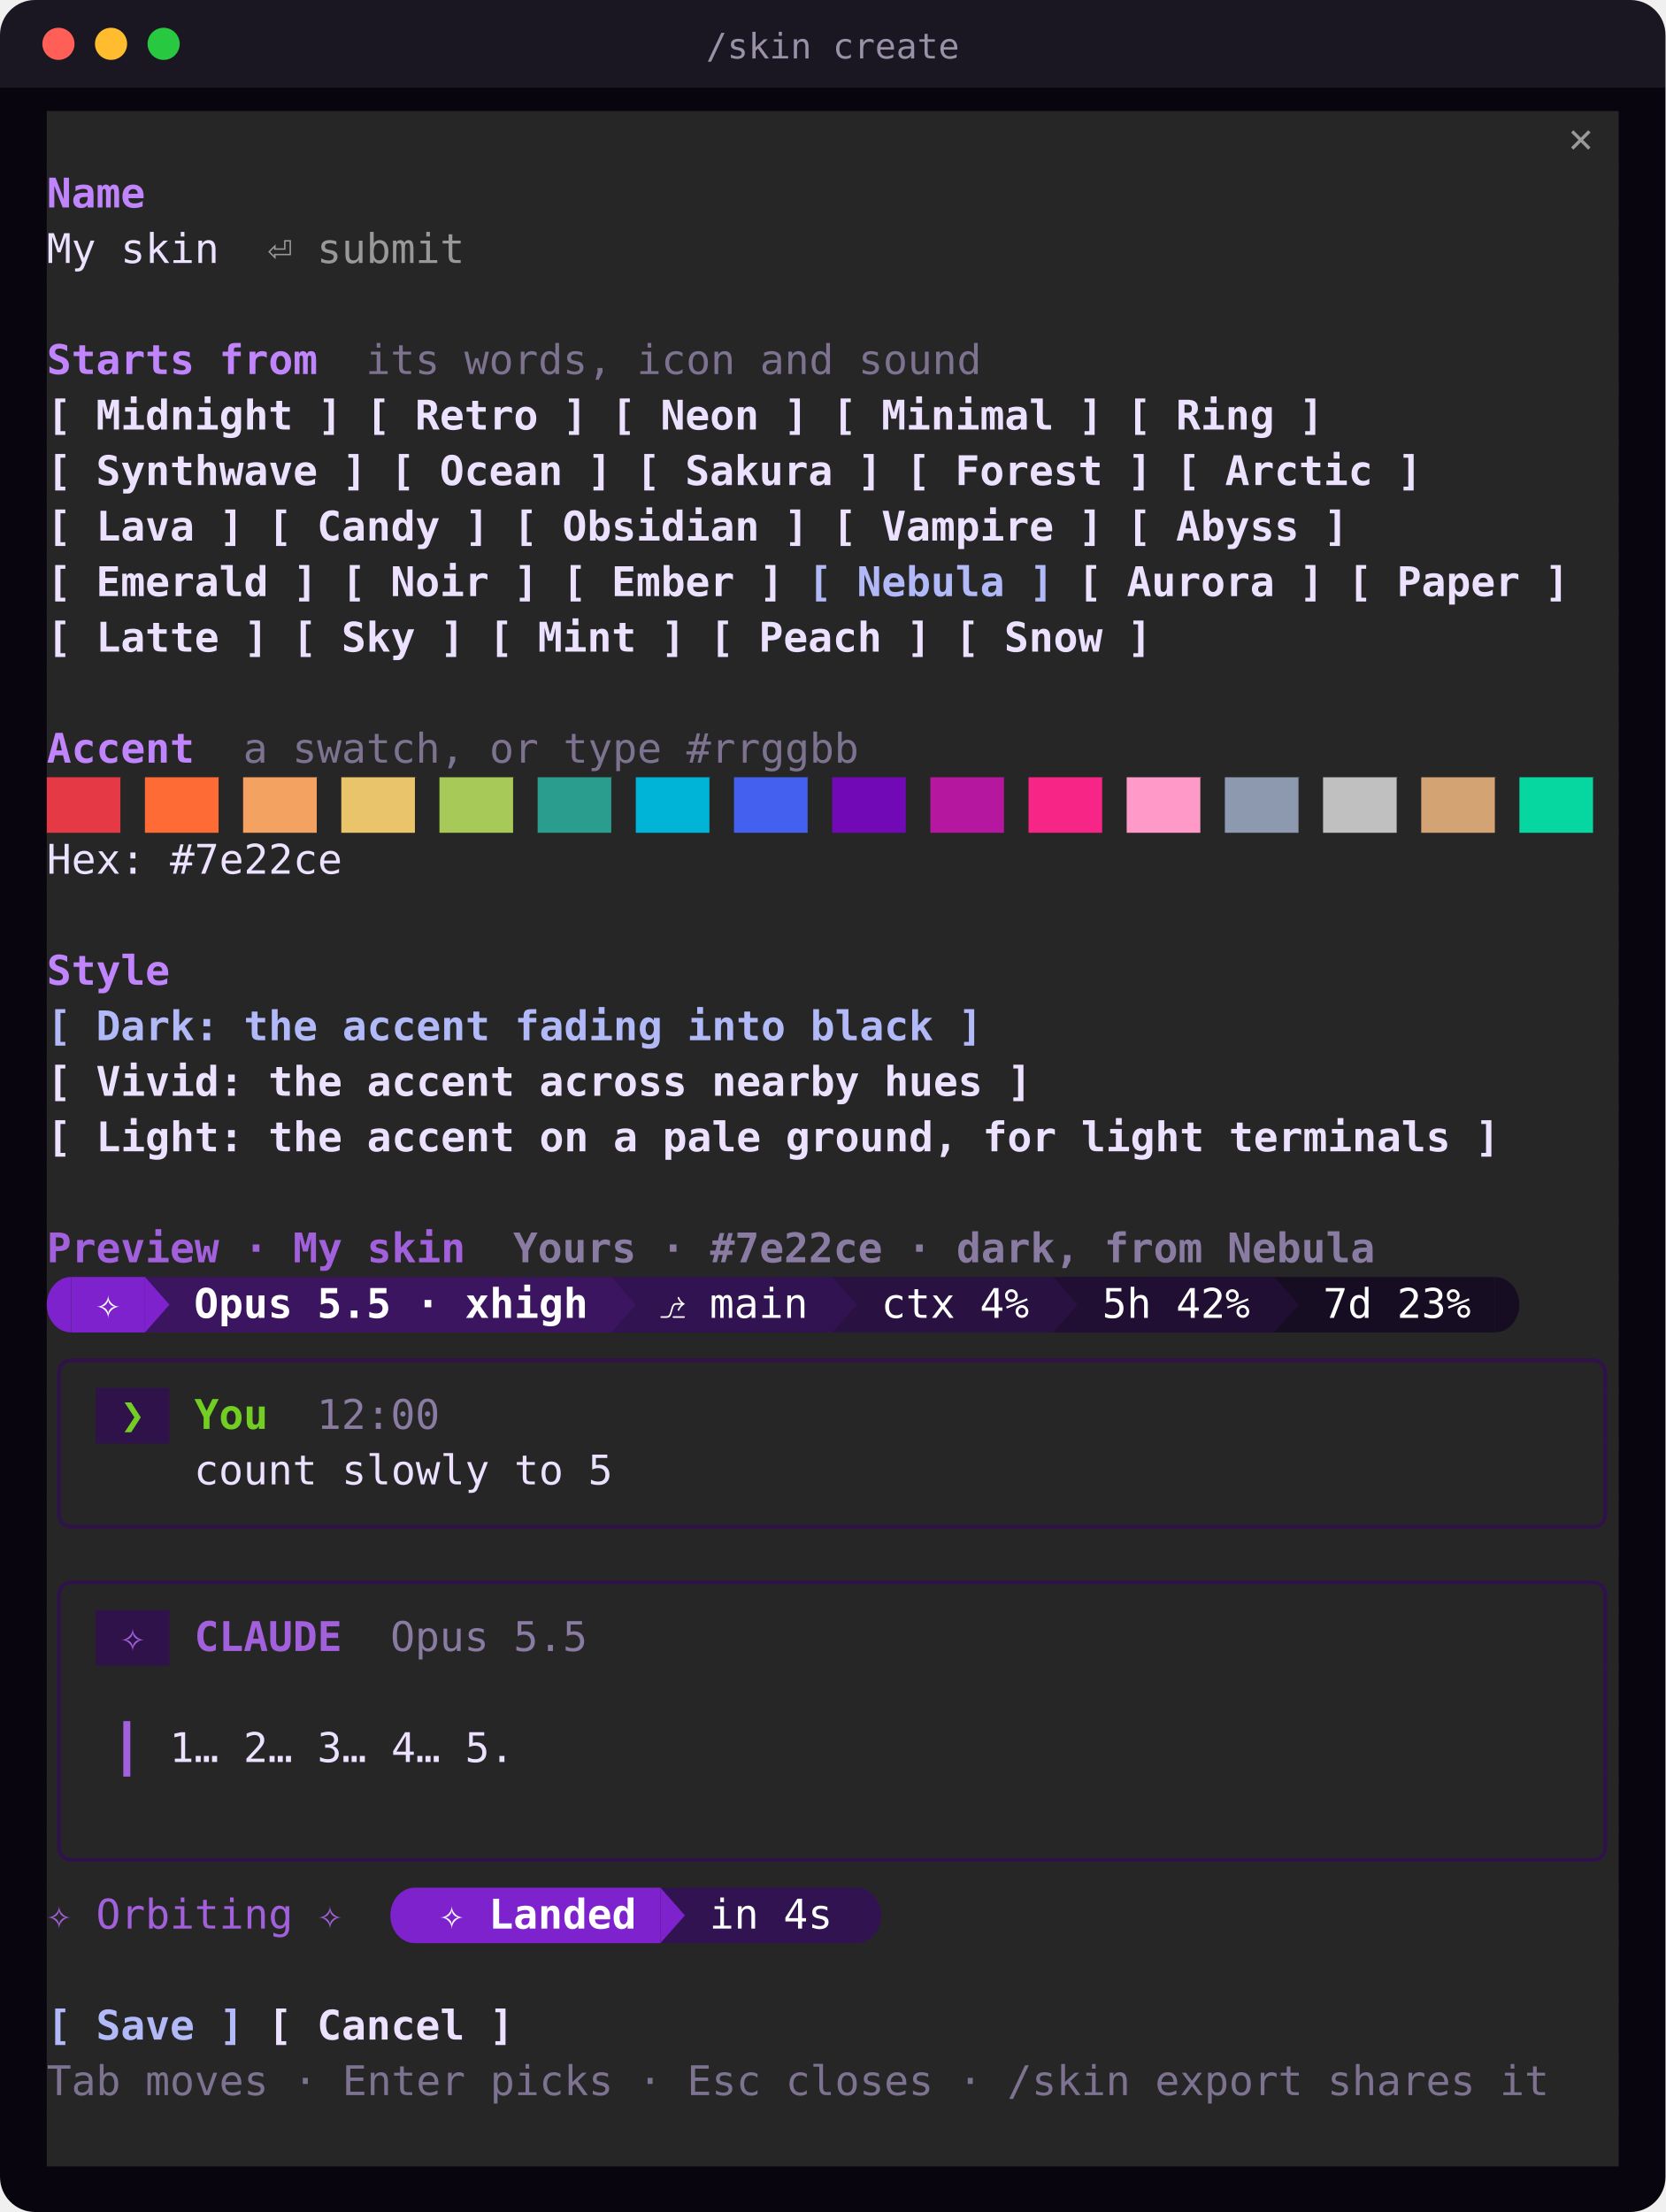
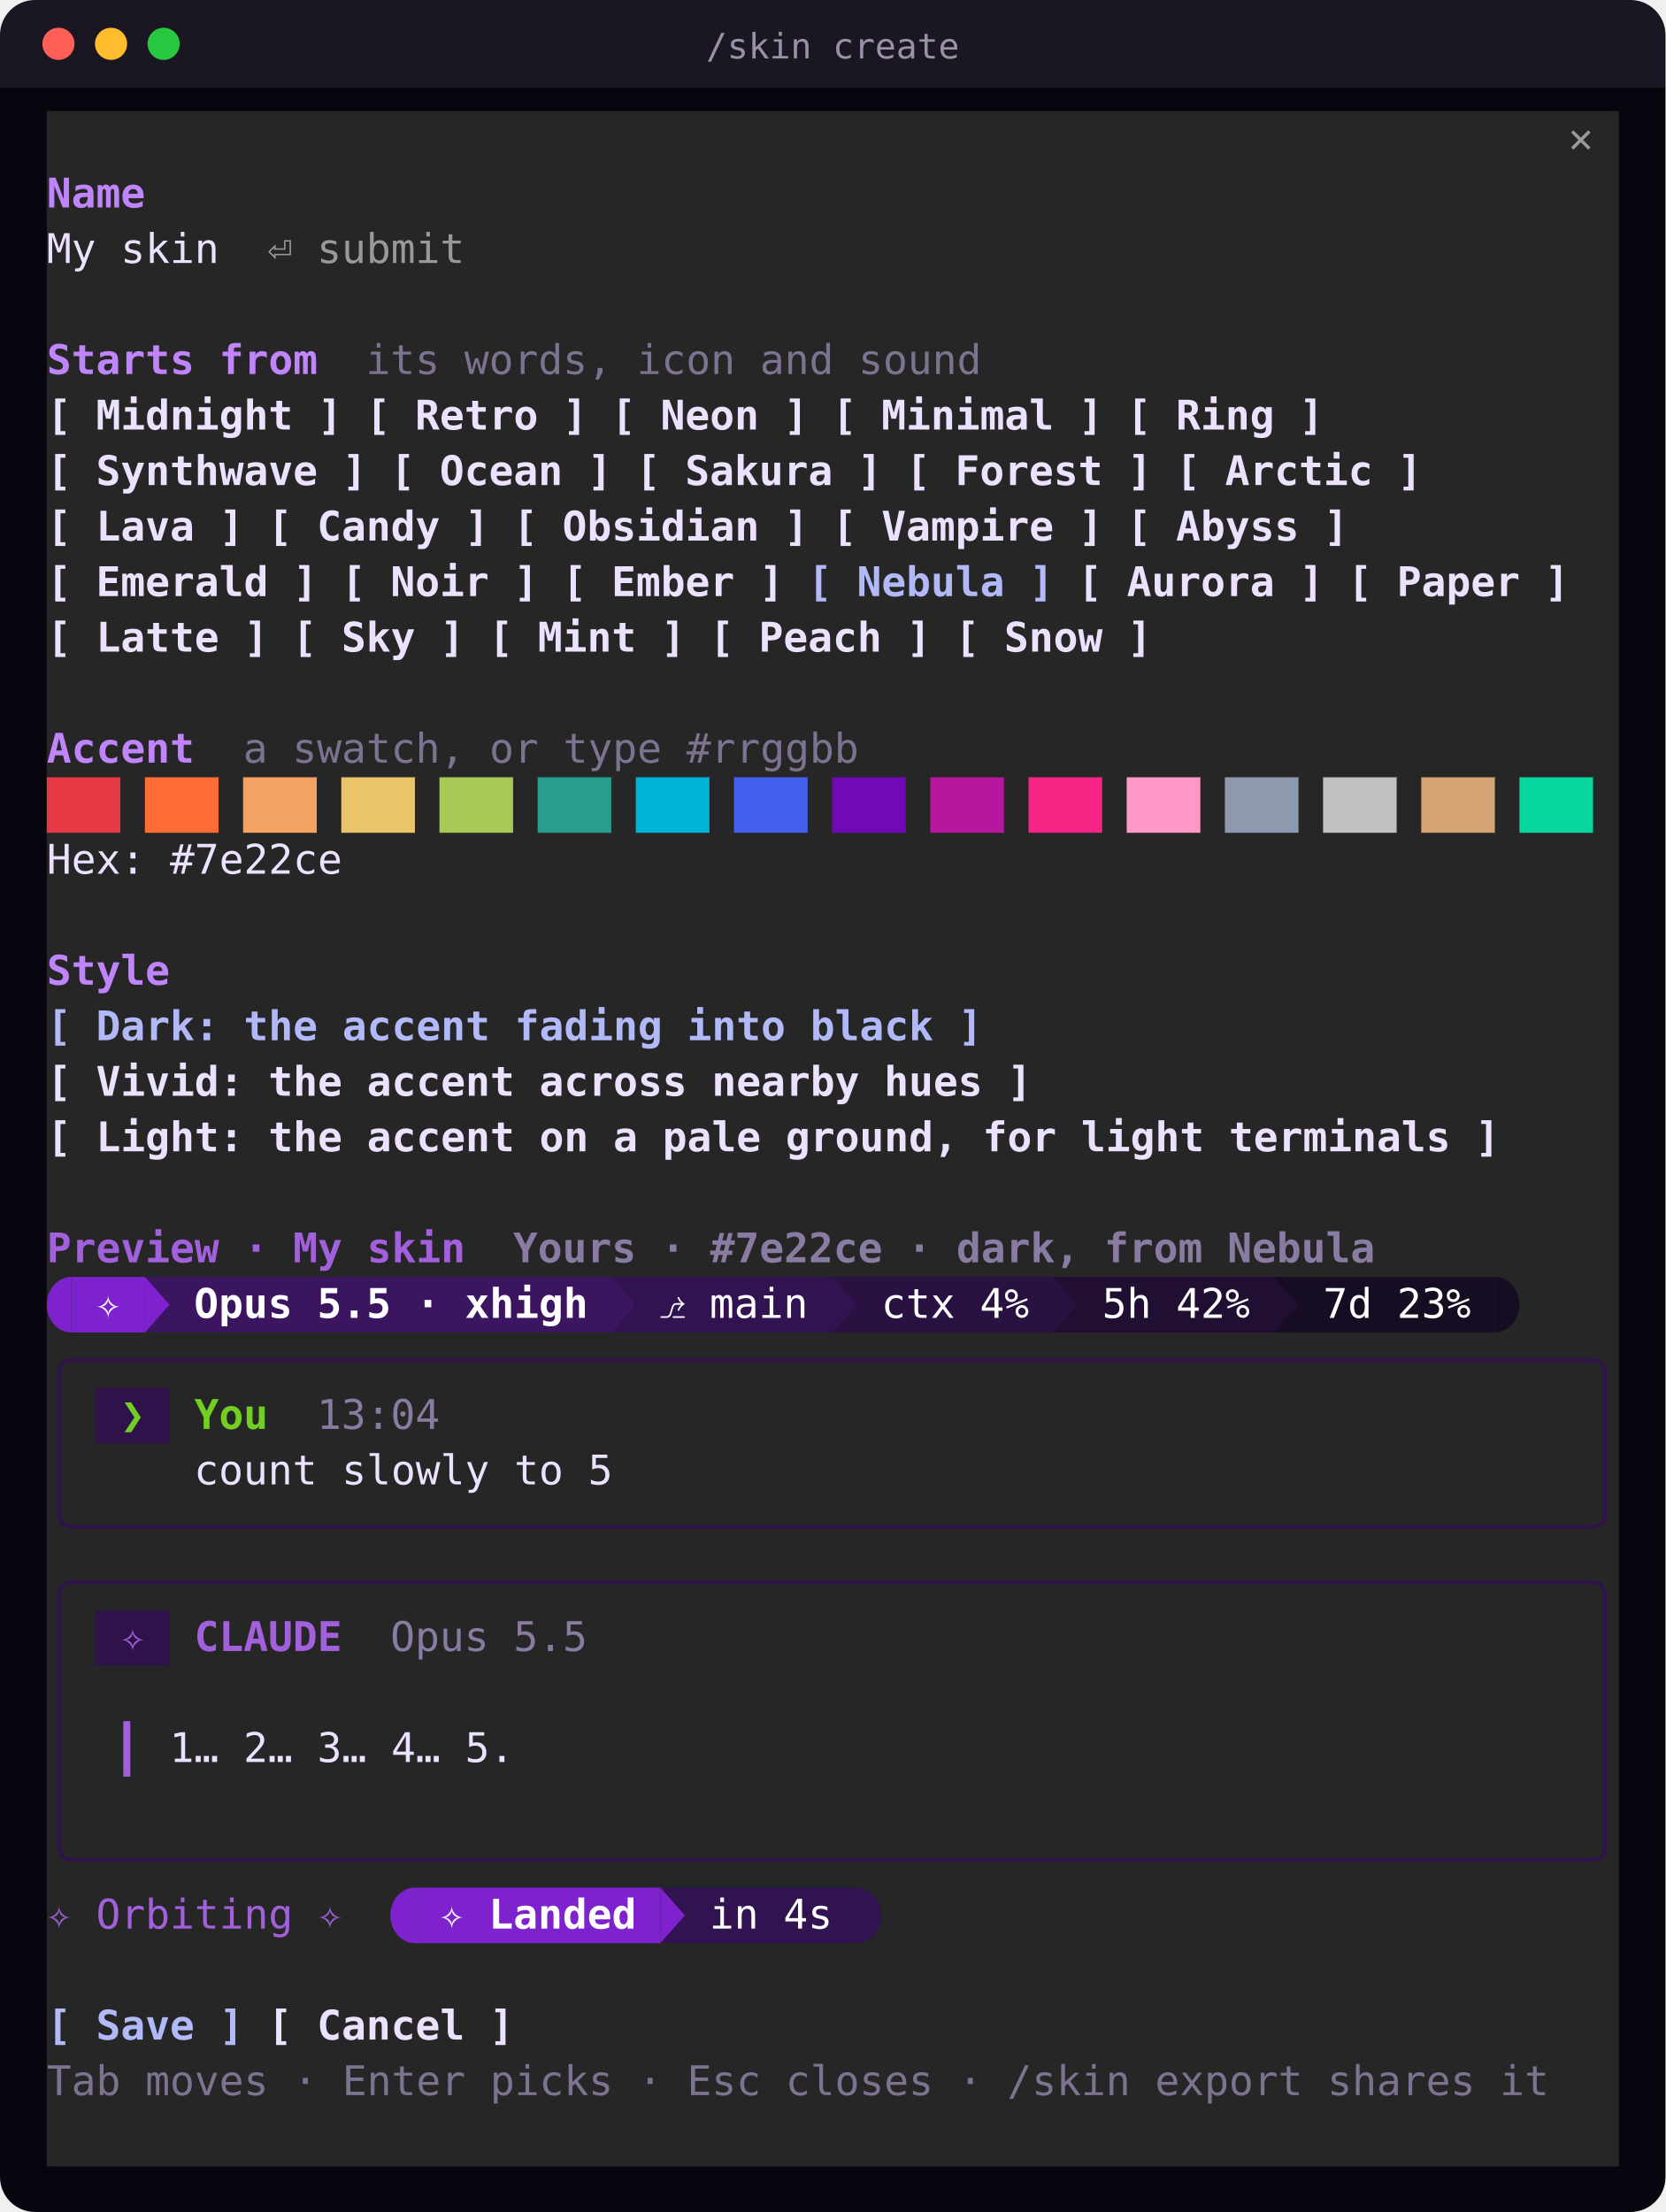
<svg xmlns="http://www.w3.org/2000/svg" width="570" height="757" viewBox="0 0 570 757" font-family="'JetBrains Mono','SF Mono','Cascadia Code',Menlo,Consolas,'DejaVu Sans Mono',monospace" font-size="14" role="img" aria-label="/skin create">
  <rect width="570" height="757" rx="12" fill="#08050f" />
  <path d="M0 12a12 12 0 0 1 12-12h546a12 12 0 0 1 12 12v18H0Z" fill="#ece2ff" opacity=".08" />
  <circle cx="20" cy="15" r="5.5" fill="#ff5f57" />
  <circle cx="38" cy="15" r="5.5" fill="#febc2e" />
  <circle cx="56" cy="15" r="5.5" fill="#28c840" />
  <text x="285" y="20" fill="#ece2ff" opacity=".6" text-anchor="middle" font-size="12">/skin create</text>
  <rect x="16.0" y="38.0" width="538.0" height="19.4" fill="#262626" />
  <text x="536.8" y="52.0" fill="#999999" textLength="8.4" lengthAdjust="spacingAndGlyphs" xml:space="preserve">✕</text>
  <rect x="16.0" y="57.0" width="538.0" height="19.4" fill="#262626" />
  <text x="16.0" y="71.0" fill="#c084fc" font-weight="700" textLength="33.6" lengthAdjust="spacingAndGlyphs" xml:space="preserve">Name</text>
  <rect x="16.0" y="76.0" width="538.0" height="19.4" fill="#262626" />
  <text x="16.0" y="90.0" fill="#ece2ff" textLength="58.8" lengthAdjust="spacingAndGlyphs" xml:space="preserve">My skin</text>
  <text x="91.6" y="90.0" fill="#999999" textLength="67.2" lengthAdjust="spacingAndGlyphs" xml:space="preserve">⏎ submit</text>
  <rect x="16.0" y="95.0" width="538.0" height="19.4" fill="#262626" />
  <rect x="16.0" y="114.0" width="538.0" height="19.4" fill="#262626" />
  <text x="16.0" y="128.0" fill="#c084fc" font-weight="700" textLength="92.4" lengthAdjust="spacingAndGlyphs" xml:space="preserve">Starts from</text>
  <text x="125.2" y="128.0" fill="#7d7391" textLength="210.0" lengthAdjust="spacingAndGlyphs" xml:space="preserve">its words, icon and sound</text>
  <rect x="16.0" y="133.0" width="538.0" height="19.4" fill="#262626" />
  <text x="16.0" y="147.0" fill="#ece2ff" font-weight="700" textLength="100.8" lengthAdjust="spacingAndGlyphs" xml:space="preserve">[ Midnight ]</text>
  <text x="125.2" y="147.0" fill="#ece2ff" font-weight="700" textLength="75.6" lengthAdjust="spacingAndGlyphs" xml:space="preserve">[ Retro ]</text>
  <text x="209.2" y="147.0" fill="#ece2ff" font-weight="700" textLength="67.2" lengthAdjust="spacingAndGlyphs" xml:space="preserve">[ Neon ]</text>
  <text x="284.8" y="147.0" fill="#ece2ff" font-weight="700" textLength="92.4" lengthAdjust="spacingAndGlyphs" xml:space="preserve">[ Minimal ]</text>
  <text x="385.6" y="147.0" fill="#ece2ff" font-weight="700" textLength="67.2" lengthAdjust="spacingAndGlyphs" xml:space="preserve">[ Ring ]</text>
  <rect x="16.0" y="152.0" width="538.0" height="19.4" fill="#262626" />
  <text x="16.0" y="166.0" fill="#ece2ff" font-weight="700" textLength="109.2" lengthAdjust="spacingAndGlyphs" xml:space="preserve">[ Synthwave ]</text>
  <text x="133.6" y="166.0" fill="#ece2ff" font-weight="700" textLength="75.6" lengthAdjust="spacingAndGlyphs" xml:space="preserve">[ Ocean ]</text>
  <text x="217.6" y="166.0" fill="#ece2ff" font-weight="700" textLength="84.0" lengthAdjust="spacingAndGlyphs" xml:space="preserve">[ Sakura ]</text>
  <text x="310.0" y="166.0" fill="#ece2ff" font-weight="700" textLength="84.0" lengthAdjust="spacingAndGlyphs" xml:space="preserve">[ Forest ]</text>
  <text x="402.4" y="166.0" fill="#ece2ff" font-weight="700" textLength="84.0" lengthAdjust="spacingAndGlyphs" xml:space="preserve">[ Arctic ]</text>
  <rect x="16.0" y="171.0" width="538.0" height="19.4" fill="#262626" />
  <text x="16.0" y="185.0" fill="#ece2ff" font-weight="700" textLength="67.2" lengthAdjust="spacingAndGlyphs" xml:space="preserve">[ Lava ]</text>
  <text x="91.6" y="185.0" fill="#ece2ff" font-weight="700" textLength="75.6" lengthAdjust="spacingAndGlyphs" xml:space="preserve">[ Candy ]</text>
  <text x="175.6" y="185.0" fill="#ece2ff" font-weight="700" textLength="100.8" lengthAdjust="spacingAndGlyphs" xml:space="preserve">[ Obsidian ]</text>
  <text x="284.8" y="185.0" fill="#ece2ff" font-weight="700" textLength="92.4" lengthAdjust="spacingAndGlyphs" xml:space="preserve">[ Vampire ]</text>
  <text x="385.6" y="185.0" fill="#ece2ff" font-weight="700" textLength="75.6" lengthAdjust="spacingAndGlyphs" xml:space="preserve">[ Abyss ]</text>
  <rect x="16.0" y="190.0" width="538.0" height="19.4" fill="#262626" />
  <text x="16.0" y="204.0" fill="#ece2ff" font-weight="700" textLength="92.4" lengthAdjust="spacingAndGlyphs" xml:space="preserve">[ Emerald ]</text>
  <text x="116.8" y="204.0" fill="#ece2ff" font-weight="700" textLength="67.2" lengthAdjust="spacingAndGlyphs" xml:space="preserve">[ Noir ]</text>
  <text x="192.4" y="204.0" fill="#ece2ff" font-weight="700" textLength="75.6" lengthAdjust="spacingAndGlyphs" xml:space="preserve">[ Ember ]</text>
  <text x="276.4" y="204.0" fill="#b1b9f9" font-weight="700" textLength="84.0" lengthAdjust="spacingAndGlyphs" xml:space="preserve">[ Nebula ]</text>
  <text x="368.8" y="204.0" fill="#ece2ff" font-weight="700" textLength="84.0" lengthAdjust="spacingAndGlyphs" xml:space="preserve">[ Aurora ]</text>
  <text x="461.2" y="204.0" fill="#ece2ff" font-weight="700" textLength="75.6" lengthAdjust="spacingAndGlyphs" xml:space="preserve">[ Paper ]</text>
  <rect x="16.0" y="209.0" width="538.0" height="19.4" fill="#262626" />
  <text x="16.0" y="223.0" fill="#ece2ff" font-weight="700" textLength="75.6" lengthAdjust="spacingAndGlyphs" xml:space="preserve">[ Latte ]</text>
  <text x="100.0" y="223.0" fill="#ece2ff" font-weight="700" textLength="58.8" lengthAdjust="spacingAndGlyphs" xml:space="preserve">[ Sky ]</text>
  <text x="167.2" y="223.0" fill="#ece2ff" font-weight="700" textLength="67.2" lengthAdjust="spacingAndGlyphs" xml:space="preserve">[ Mint ]</text>
  <text x="242.8" y="223.0" fill="#ece2ff" font-weight="700" textLength="75.6" lengthAdjust="spacingAndGlyphs" xml:space="preserve">[ Peach ]</text>
  <text x="326.8" y="223.0" fill="#ece2ff" font-weight="700" textLength="67.2" lengthAdjust="spacingAndGlyphs" xml:space="preserve">[ Snow ]</text>
  <rect x="16.0" y="228.0" width="538.0" height="19.4" fill="#262626" />
  <rect x="16.0" y="247.0" width="538.0" height="19.4" fill="#262626" />
  <text x="16.0" y="261.0" fill="#c084fc" font-weight="700" textLength="50.4" lengthAdjust="spacingAndGlyphs" xml:space="preserve">Accent</text>
  <text x="83.2" y="261.0" fill="#7d7391" textLength="210.0" lengthAdjust="spacingAndGlyphs" xml:space="preserve">a swatch, or type #rrggbb</text>
  <rect x="16.0" y="266.0" width="25.6" height="19.4" fill="#e63946" />
  <rect x="41.2" y="266.0" width="8.8" height="19.4" fill="#262626" />
  <rect x="49.6" y="266.0" width="25.6" height="19.4" fill="#ff6b35" />
  <rect x="74.8" y="266.0" width="8.8" height="19.4" fill="#262626" />
  <rect x="83.2" y="266.0" width="25.6" height="19.4" fill="#f4a261" />
  <rect x="108.4" y="266.0" width="8.8" height="19.4" fill="#262626" />
  <rect x="116.8" y="266.0" width="25.6" height="19.4" fill="#e9c46a" />
  <rect x="142.0" y="266.0" width="8.8" height="19.4" fill="#262626" />
  <rect x="150.4" y="266.0" width="25.6" height="19.4" fill="#a7c957" />
  <rect x="175.6" y="266.0" width="8.8" height="19.4" fill="#262626" />
  <rect x="184.0" y="266.0" width="25.6" height="19.4" fill="#2a9d8f" />
  <rect x="209.2" y="266.0" width="8.8" height="19.4" fill="#262626" />
  <rect x="217.6" y="266.0" width="25.6" height="19.4" fill="#00b4d8" />
  <rect x="242.8" y="266.0" width="8.8" height="19.4" fill="#262626" />
  <rect x="251.2" y="266.0" width="25.6" height="19.4" fill="#4361ee" />
  <rect x="276.4" y="266.0" width="8.8" height="19.4" fill="#262626" />
  <rect x="284.8" y="266.0" width="25.6" height="19.4" fill="#7209b7" />
  <rect x="310.0" y="266.0" width="8.8" height="19.4" fill="#262626" />
  <rect x="318.4" y="266.0" width="25.6" height="19.4" fill="#b5179e" />
  <rect x="343.6" y="266.0" width="8.8" height="19.4" fill="#262626" />
  <rect x="352.0" y="266.0" width="25.6" height="19.4" fill="#f72585" />
  <rect x="377.2" y="266.0" width="8.8" height="19.4" fill="#262626" />
  <rect x="385.6" y="266.0" width="25.6" height="19.4" fill="#ff99c8" />
  <rect x="410.8" y="266.0" width="8.8" height="19.4" fill="#262626" />
  <rect x="419.2" y="266.0" width="25.6" height="19.4" fill="#8d99ae" />
  <rect x="444.4" y="266.0" width="8.8" height="19.4" fill="#262626" />
  <rect x="452.8" y="266.0" width="25.6" height="19.4" fill="#c0c0c0" />
  <rect x="478.0" y="266.0" width="8.8" height="19.4" fill="#262626" />
  <rect x="486.4" y="266.0" width="25.6" height="19.4" fill="#d4a373" />
  <rect x="511.6" y="266.0" width="8.8" height="19.4" fill="#262626" />
  <rect x="520.0" y="266.0" width="25.6" height="19.4" fill="#06d6a0" />
  <rect x="545.2" y="266.0" width="8.8" height="19.4" fill="#262626" />
  <rect x="16.0" y="285.0" width="538.0" height="19.4" fill="#262626" />
  <text x="16.0" y="299.0" fill="#ece2ff" textLength="100.8" lengthAdjust="spacingAndGlyphs" xml:space="preserve">Hex: #7e22ce</text>
  <rect x="16.0" y="304.0" width="538.0" height="19.4" fill="#262626" />
  <rect x="16.0" y="323.0" width="538.0" height="19.4" fill="#262626" />
  <text x="16.0" y="337.0" fill="#c084fc" font-weight="700" textLength="42.0" lengthAdjust="spacingAndGlyphs" xml:space="preserve">Style</text>
  <rect x="16.0" y="342.0" width="538.0" height="19.4" fill="#262626" />
  <text x="16.0" y="356.0" fill="#b1b9f9" font-weight="700" textLength="319.2" lengthAdjust="spacingAndGlyphs" xml:space="preserve">[ Dark: the accent fading into black ]</text>
  <rect x="16.0" y="361.0" width="538.0" height="19.4" fill="#262626" />
  <text x="16.0" y="375.0" fill="#ece2ff" font-weight="700" textLength="336.0" lengthAdjust="spacingAndGlyphs" xml:space="preserve">[ Vivid: the accent across nearby hues ]</text>
  <rect x="16.0" y="380.0" width="538.0" height="19.4" fill="#262626" />
  <text x="16.0" y="394.0" fill="#ece2ff" font-weight="700" textLength="495.6" lengthAdjust="spacingAndGlyphs" xml:space="preserve">[ Light: the accent on a pale ground, for light terminals ]</text>
  <rect x="16.0" y="399.0" width="538.0" height="19.4" fill="#262626" />
  <rect x="16.0" y="418.0" width="538.0" height="19.4" fill="#262626" />
  <text x="16.0" y="432.0" fill="#a260dc" font-weight="700" textLength="142.8" lengthAdjust="spacingAndGlyphs" xml:space="preserve">Preview · My skin</text>
  <text x="175.6" y="432.0" fill="#897ba1" font-weight="700" textLength="294.0" lengthAdjust="spacingAndGlyphs" xml:space="preserve">Yours · #7e22ce · dark, from Nebula</text>
  <rect x="16.0" y="437.0" width="8.8" height="19.4" fill="#262626" />
  <rect x="24.4" y="437.0" width="25.6" height="19.4" fill="#7e22ce" />
  <rect x="49.6" y="437.0" width="160.0" height="19.4" fill="#3b1560" />
  <rect x="209.2" y="437.0" width="76.0" height="19.4" fill="#321351" />
  <rect x="284.8" y="437.0" width="76.0" height="19.4" fill="#291141" />
  <rect x="360.4" y="437.0" width="76.0" height="19.4" fill="#200f32" />
  <rect x="436.0" y="437.0" width="76.0" height="19.4" fill="#170d23" />
  <rect x="511.6" y="437.0" width="42.4" height="19.4" fill="#262626" />
  <path d="M24.4 437.0A8.4 9.5 0 0 0 24.4 456.0Z" fill="#7e22ce" />
  <path d="M49.6 437.0L58.0 446.5L49.6 456.0Z" fill="#7e22ce" />
  <path d="M209.2 437.0L217.6 446.5L209.2 456.0Z" fill="#3b1560" />
  <path d="M284.8 437.0L293.2 446.5L284.8 456.0Z" fill="#321351" />
  <path d="M360.4 437.0L368.8 446.5L360.4 456.0Z" fill="#291141" />
  <path d="M436.0 437.0L444.4 446.5L436.0 456.0Z" fill="#200f32" />
  <path d="M511.6 437.0A8.4 9.5 0 0 1 511.6 456.0Z" fill="#170d23" />
  <text x="32.8" y="451.0" fill="#ffffff" font-weight="700" textLength="8.4" lengthAdjust="spacingAndGlyphs" xml:space="preserve">✧</text>
  <text x="66.4" y="451.0" fill="#ffffff" font-weight="700" textLength="134.4" lengthAdjust="spacingAndGlyphs" xml:space="preserve">Opus 5.5 · xhigh</text>
  <text x="226.0" y="451.0" fill="#ffffff" textLength="50.4" lengthAdjust="spacingAndGlyphs" xml:space="preserve">⎇ main</text>
  <text x="301.6" y="451.0" fill="#ffffff" textLength="50.4" lengthAdjust="spacingAndGlyphs" xml:space="preserve">ctx 4%</text>
  <text x="377.2" y="451.0" fill="#ffffff" textLength="50.4" lengthAdjust="spacingAndGlyphs" xml:space="preserve">5h 42%</text>
  <text x="452.8" y="451.0" fill="#ffffff" textLength="50.4" lengthAdjust="spacingAndGlyphs" xml:space="preserve">7d 23%</text>
  <rect x="16.0" y="456.0" width="538.0" height="19.4" fill="#262626" />
  <path d="M24.4 465.5h521.0" stroke="#2e1249" stroke-width="1.3" />
  <path d="M20.2 475.2V469.7a4.2 4.2 0 0 1 4.2 -4.2H24.6" stroke="#2e1249" stroke-width="1.3" fill="none" />
  <path d="M545.0 465.5H545.2a4.2 4.2 0 0 1 4.2 4.2V475.2" stroke="#2e1249" stroke-width="1.3" fill="none" />
  <rect x="16.0" y="475.0" width="17.2" height="19.4" fill="#262626" />
  <rect x="32.8" y="475.0" width="25.6" height="19.4" fill="#2e1249" />
  <rect x="58.0" y="475.0" width="496.0" height="19.4" fill="#262626" />
  <path d="M20.2 475.0v19.2" stroke="#2e1249" stroke-width="1.3" fill="none" />
  <path d="M549.4 475.0v19.2" stroke="#2e1249" stroke-width="1.3" fill="none" />
  <text x="41.2" y="489.0" fill="#72ce22" font-weight="700" textLength="50.4" lengthAdjust="spacingAndGlyphs" xml:space="preserve">❯  You</text>
-   <text x="108.4" y="489.0" fill="#897ba1" textLength="42.0" lengthAdjust="spacingAndGlyphs" xml:space="preserve">12:00</text>
+   <text x="108.4" y="489.0" fill="#897ba1" textLength="42.0" lengthAdjust="spacingAndGlyphs" xml:space="preserve">13:04</text>
  <rect x="16.0" y="494.0" width="538.0" height="19.4" fill="#262626" />
  <path d="M20.2 494.0v19.2" stroke="#2e1249" stroke-width="1.3" fill="none" />
  <path d="M549.4 494.0v19.2" stroke="#2e1249" stroke-width="1.3" fill="none" />
  <text x="66.4" y="508.0" fill="#ece2ff" textLength="142.8" lengthAdjust="spacingAndGlyphs" xml:space="preserve">count slowly to 5</text>
  <rect x="16.0" y="513.0" width="538.0" height="19.4" fill="#262626" />
  <path d="M24.4 522.5h521.0" stroke="#2e1249" stroke-width="1.3" />
  <path d="M20.2 512.8V518.3a4.2 4.2 0 0 0 4.2 4.2H24.6" stroke="#2e1249" stroke-width="1.3" fill="none" />
  <path d="M545.0 522.5H545.2a4.2 4.2 0 0 0 4.2 -4.2V512.8" stroke="#2e1249" stroke-width="1.3" fill="none" />
  <rect x="16.0" y="532.0" width="538.0" height="19.4" fill="#262626" />
  <path d="M24.4 541.5h521.0" stroke="#2e1249" stroke-width="1.3" />
  <path d="M20.2 551.2V545.7a4.2 4.2 0 0 1 4.2 -4.2H24.6" stroke="#2e1249" stroke-width="1.3" fill="none" />
  <path d="M545.0 541.5H545.2a4.2 4.2 0 0 1 4.2 4.2V551.2" stroke="#2e1249" stroke-width="1.3" fill="none" />
  <rect x="16.0" y="551.0" width="17.2" height="19.4" fill="#262626" />
  <rect x="32.8" y="551.0" width="25.6" height="19.4" fill="#2e1249" />
  <rect x="58.0" y="551.0" width="496.0" height="19.4" fill="#262626" />
  <path d="M20.2 551.0v19.2" stroke="#2e1249" stroke-width="1.3" fill="none" />
  <path d="M549.4 551.0v19.2" stroke="#2e1249" stroke-width="1.3" fill="none" />
  <text x="41.2" y="565.0" fill="#a260dc" font-weight="700" textLength="75.6" lengthAdjust="spacingAndGlyphs" xml:space="preserve">✧  CLAUDE</text>
  <text x="133.6" y="565.0" fill="#897ba1" textLength="67.2" lengthAdjust="spacingAndGlyphs" xml:space="preserve">Opus 5.5</text>
  <rect x="16.0" y="570.0" width="538.0" height="19.4" fill="#262626" />
  <path d="M20.2 570.0v19.2" stroke="#2e1249" stroke-width="1.3" fill="none" />
  <path d="M549.4 570.0v19.2" stroke="#2e1249" stroke-width="1.3" fill="none" />
  <rect x="16.0" y="589.0" width="538.0" height="19.4" fill="#262626" />
  <path d="M20.2 589.0v19.2" stroke="#2e1249" stroke-width="1.3" fill="none" />
  <rect x="42.2" y="589.0" width="2.4" height="19.2" fill="#a260dc" />
  <path d="M549.4 589.0v19.2" stroke="#2e1249" stroke-width="1.3" fill="none" />
  <text x="58.0" y="603.0" fill="#ece2ff" textLength="117.6" lengthAdjust="spacingAndGlyphs" xml:space="preserve">1… 2… 3… 4… 5.</text>
  <rect x="16.0" y="608.0" width="538.0" height="19.4" fill="#262626" />
  <path d="M20.2 608.0v19.2" stroke="#2e1249" stroke-width="1.3" fill="none" />
  <path d="M549.4 608.0v19.2" stroke="#2e1249" stroke-width="1.3" fill="none" />
  <rect x="16.0" y="627.0" width="538.0" height="19.4" fill="#262626" />
  <path d="M24.4 636.5h521.0" stroke="#2e1249" stroke-width="1.3" />
  <path d="M20.2 626.8V632.3a4.2 4.2 0 0 0 4.2 4.2H24.6" stroke="#2e1249" stroke-width="1.3" fill="none" />
  <path d="M545.0 636.5H545.2a4.2 4.2 0 0 0 4.2 -4.2V626.8" stroke="#2e1249" stroke-width="1.3" fill="none" />
  <rect x="16.0" y="646.0" width="126.4" height="19.4" fill="#262626" />
  <rect x="142.0" y="646.0" width="84.4" height="19.4" fill="#7e22ce" />
  <rect x="226.0" y="646.0" width="67.6" height="19.4" fill="#321351" />
  <rect x="293.2" y="646.0" width="260.8" height="19.4" fill="#262626" />
  <path d="M142.0 646.0A8.4 9.5 0 0 0 142.0 665.0Z" fill="#7e22ce" />
  <path d="M226.0 646.0L234.4 655.5L226.0 665.0Z" fill="#7e22ce" />
  <path d="M293.2 646.0A8.4 9.5 0 0 1 293.2 665.0Z" fill="#321351" />
  <text x="16.0" y="660.0" fill="#a260dc" textLength="100.8" lengthAdjust="spacingAndGlyphs" xml:space="preserve">✧ Orbiting ✧</text>
  <text x="150.4" y="660.0" fill="#ffffff" font-weight="700" textLength="67.2" lengthAdjust="spacingAndGlyphs" xml:space="preserve">✧ Landed</text>
  <text x="242.8" y="660.0" fill="#ffffff" textLength="42.0" lengthAdjust="spacingAndGlyphs" xml:space="preserve">in 4s</text>
  <rect x="16.0" y="665.0" width="538.0" height="19.4" fill="#262626" />
  <rect x="16.0" y="684.0" width="538.0" height="19.4" fill="#262626" />
  <text x="16.0" y="698.0" fill="#b1b9f9" font-weight="700" textLength="67.2" lengthAdjust="spacingAndGlyphs" xml:space="preserve">[ Save ]</text>
  <text x="91.6" y="698.0" fill="#ece2ff" font-weight="700" textLength="84.0" lengthAdjust="spacingAndGlyphs" xml:space="preserve">[ Cancel ]</text>
  <rect x="16.0" y="703.0" width="538.0" height="19.4" fill="#262626" />
  <text x="16.0" y="717.0" fill="#7d7391" textLength="512.4" lengthAdjust="spacingAndGlyphs" xml:space="preserve">Tab moves · Enter picks · Esc closes · /skin export shares it</text>
  <rect x="16.0" y="722.0" width="538.0" height="19.4" fill="#262626" />
</svg>
